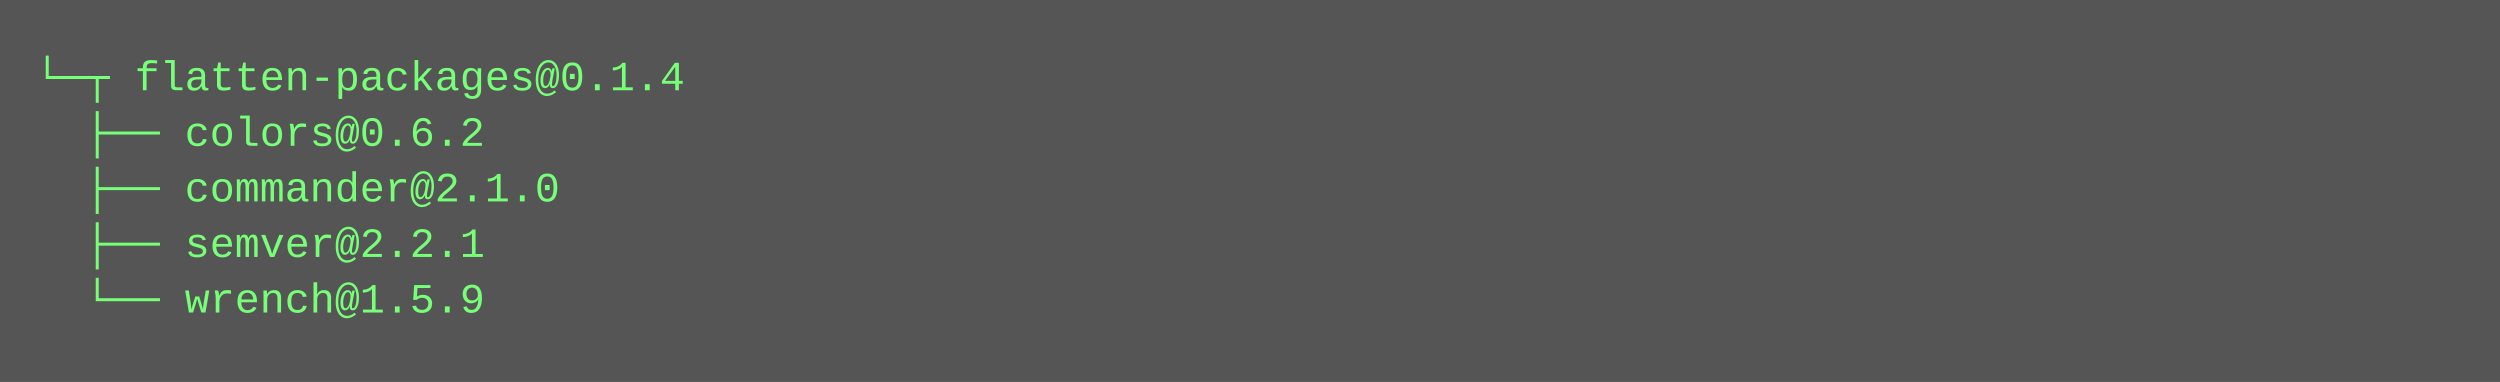
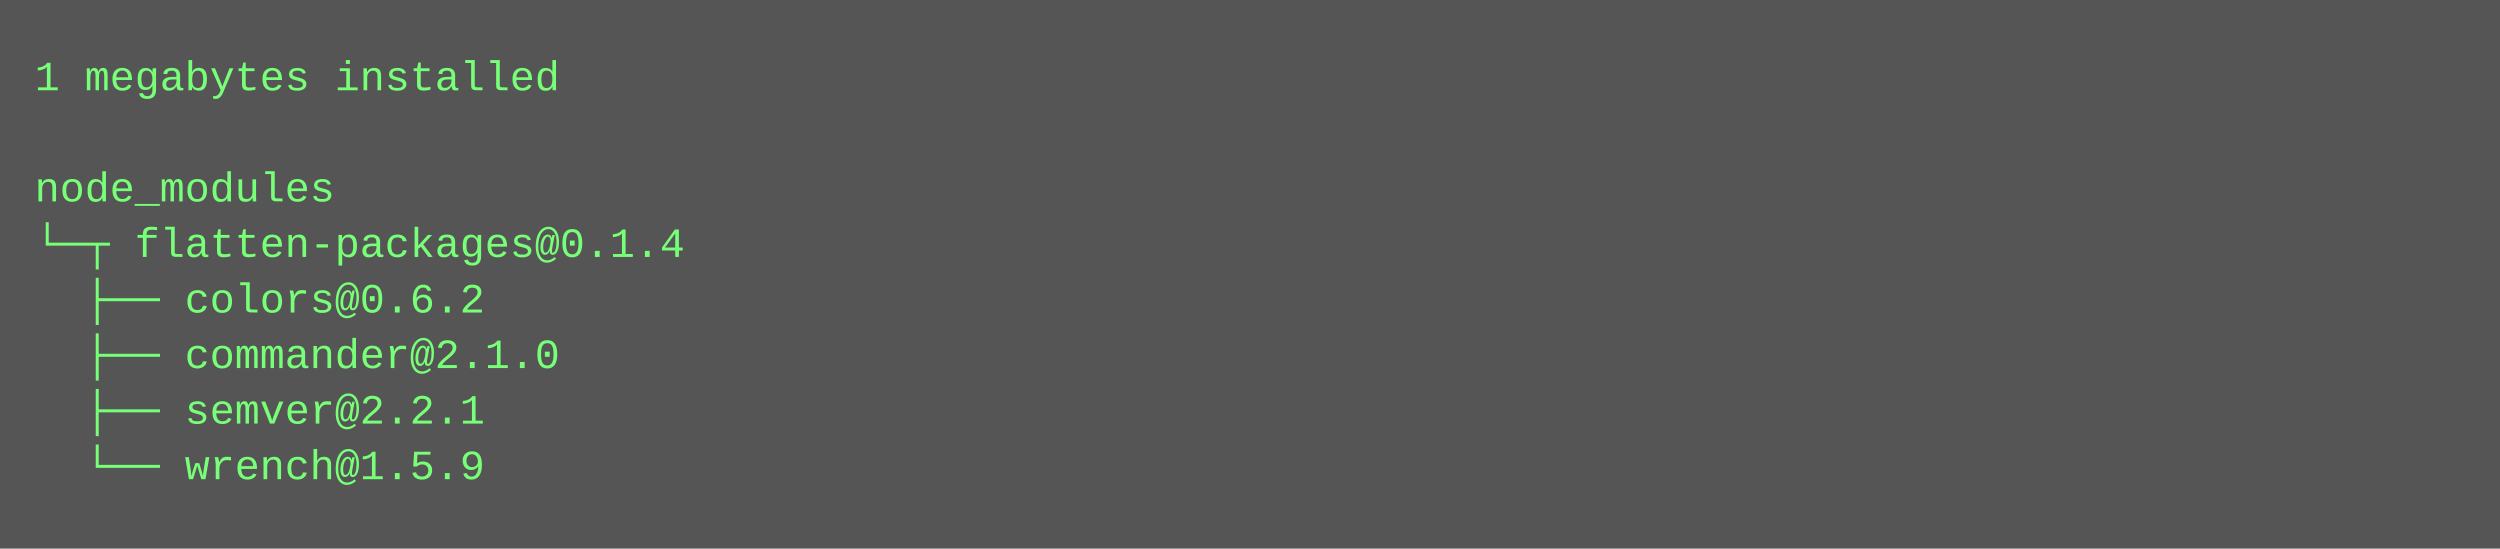
- <svg xmlns="http://www.w3.org/2000/svg" height="110" width="720">
-   <rect height="110" fill="#555" width="720" />
+ <svg xmlns="http://www.w3.org/2000/svg" height="158" width="720">
+   <rect height="158" fill="#555" width="720" />
  <text fill="#7f7" font-family="Courier New" font-size="12" xml:space="preserve">
-     <tspan x="10" y="26">└─┬ flatten-packages@0.1.4 </tspan>
-     <tspan x="10" y="42">  ├── colors@0.6.2 </tspan>
-     <tspan x="10" y="58">  ├── commander@2.1.0 </tspan>
-     <tspan x="10" y="74">  ├── semver@2.2.1 </tspan>
-     <tspan x="10" y="90">  └── wrench@1.5.9</tspan>
+     <tspan x="10" y="26">1 megabytes installed</tspan>
+     <tspan x="10" y="42" />
+     <tspan x="10" y="58">node_modules</tspan>
+     <tspan x="10" y="74">└─┬ flatten-packages@0.1.4 </tspan>
+     <tspan x="10" y="90">  ├── colors@0.6.2 </tspan>
+     <tspan x="10" y="106">  ├── commander@2.1.0 </tspan>
+     <tspan x="10" y="122">  ├── semver@2.2.1 </tspan>
+     <tspan x="10" y="138">  └── wrench@1.5.9</tspan>
  </text>
</svg>
